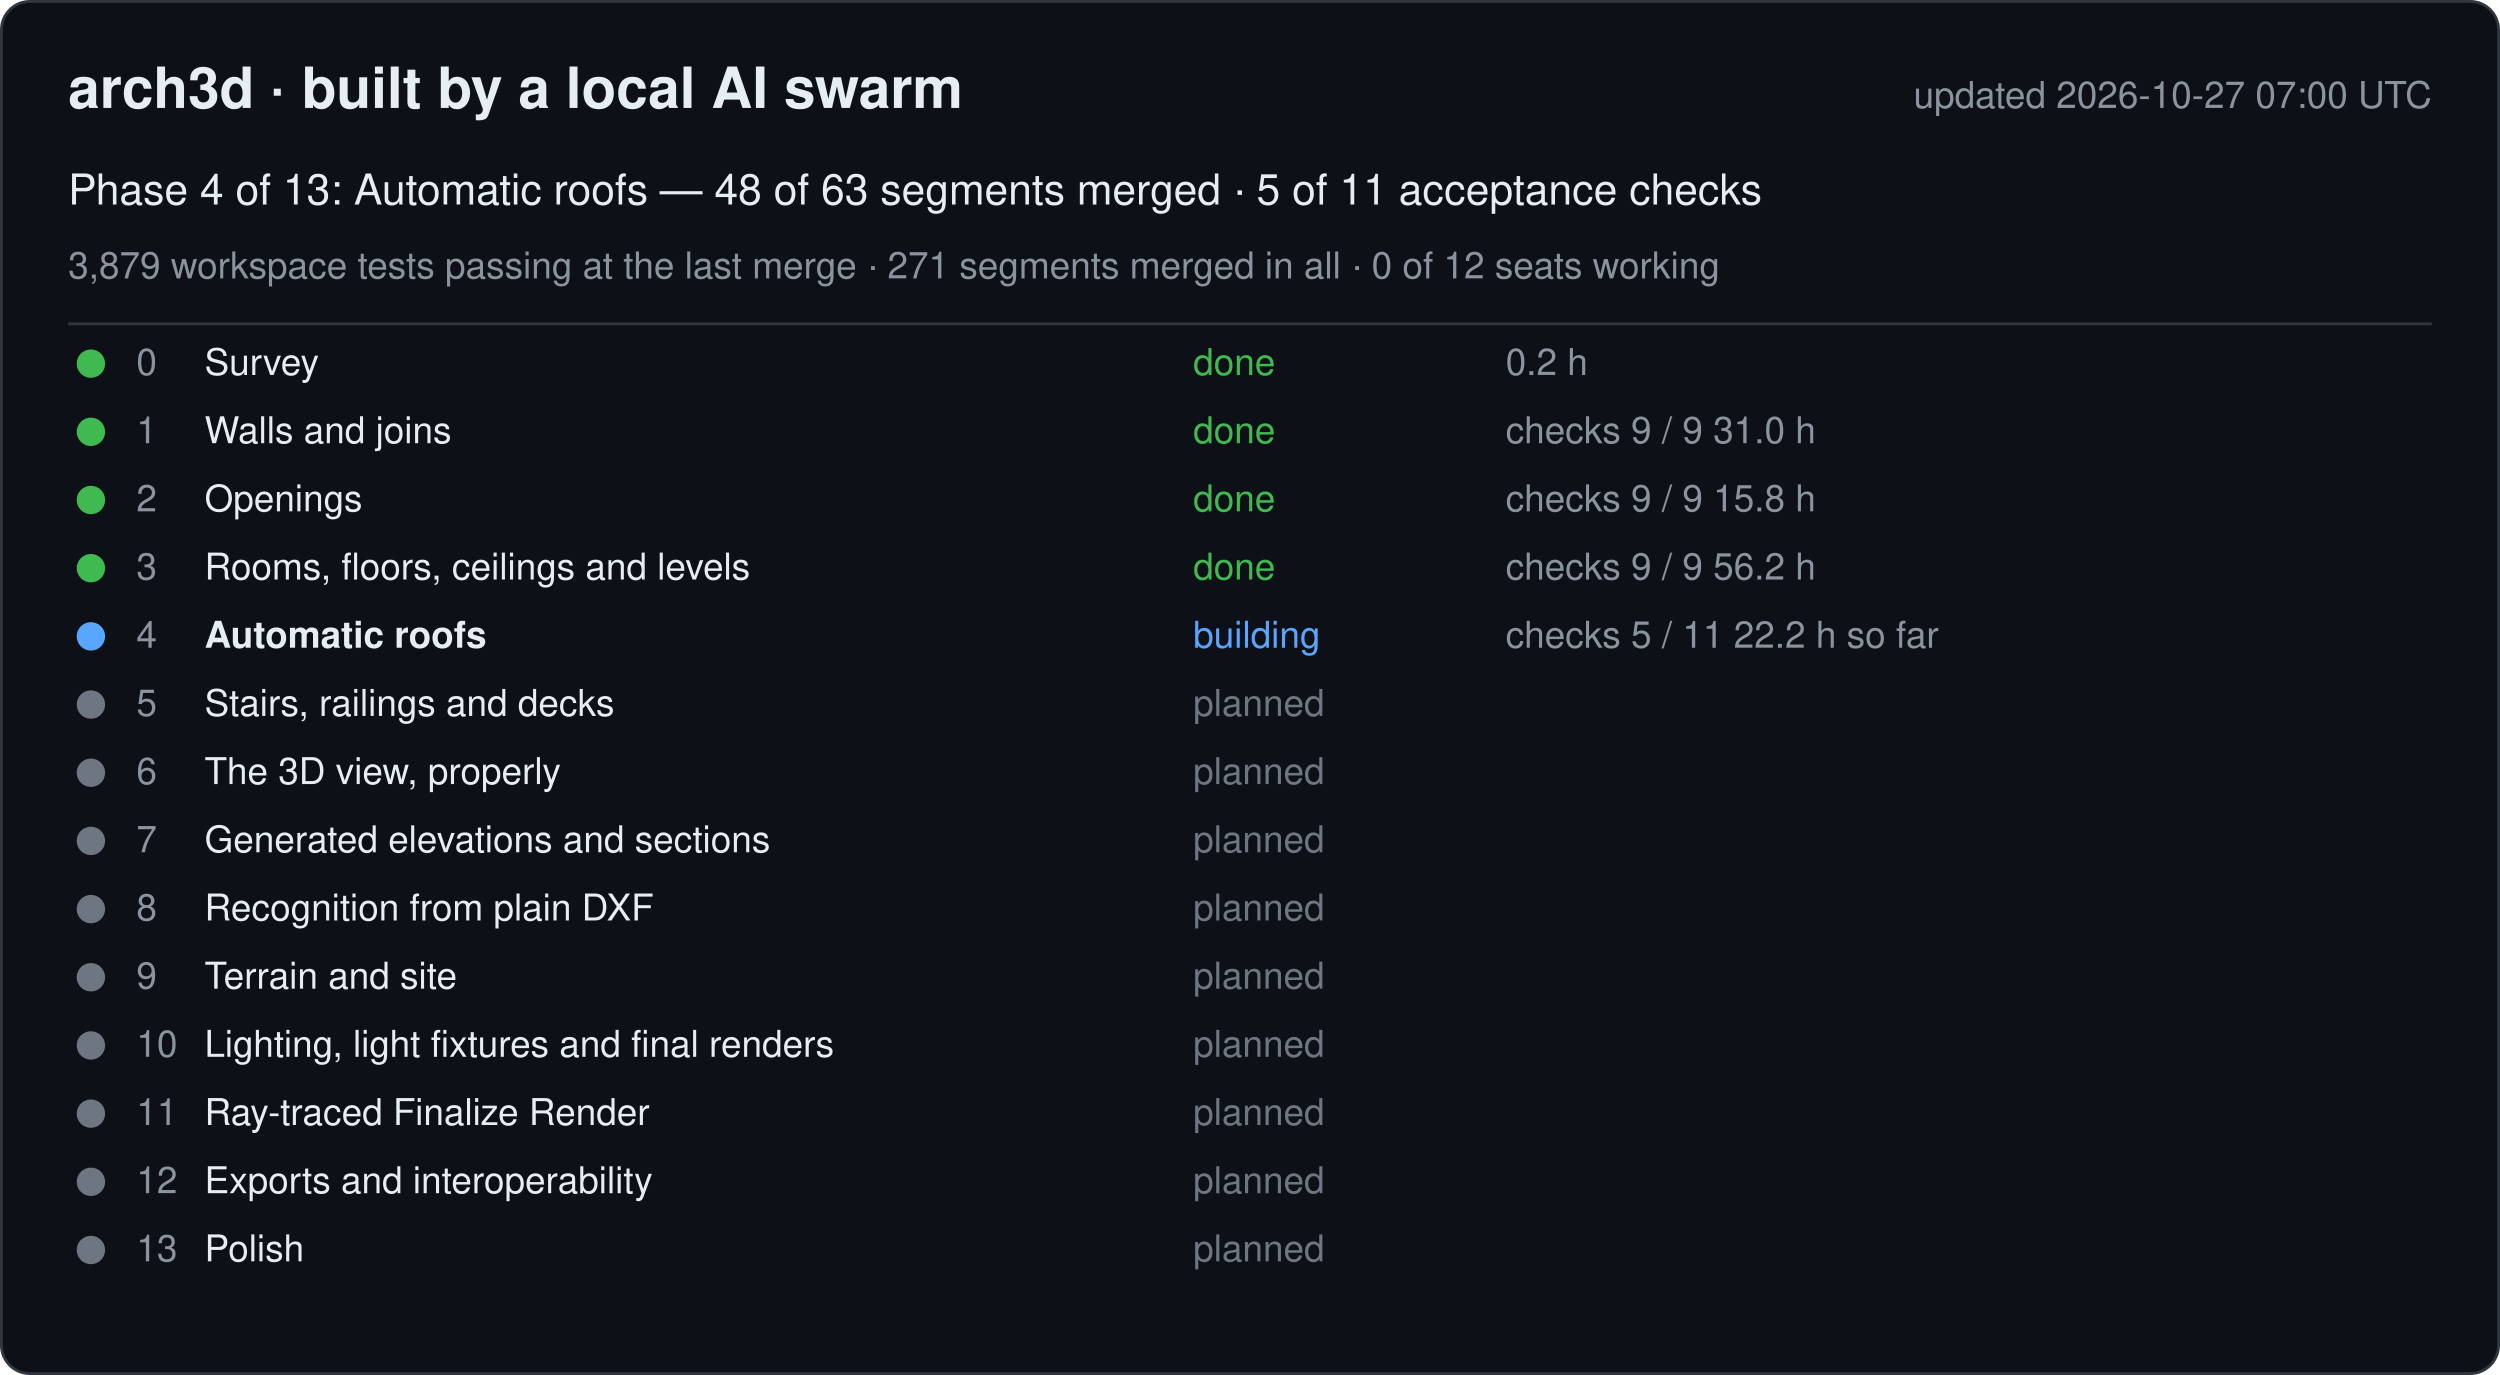
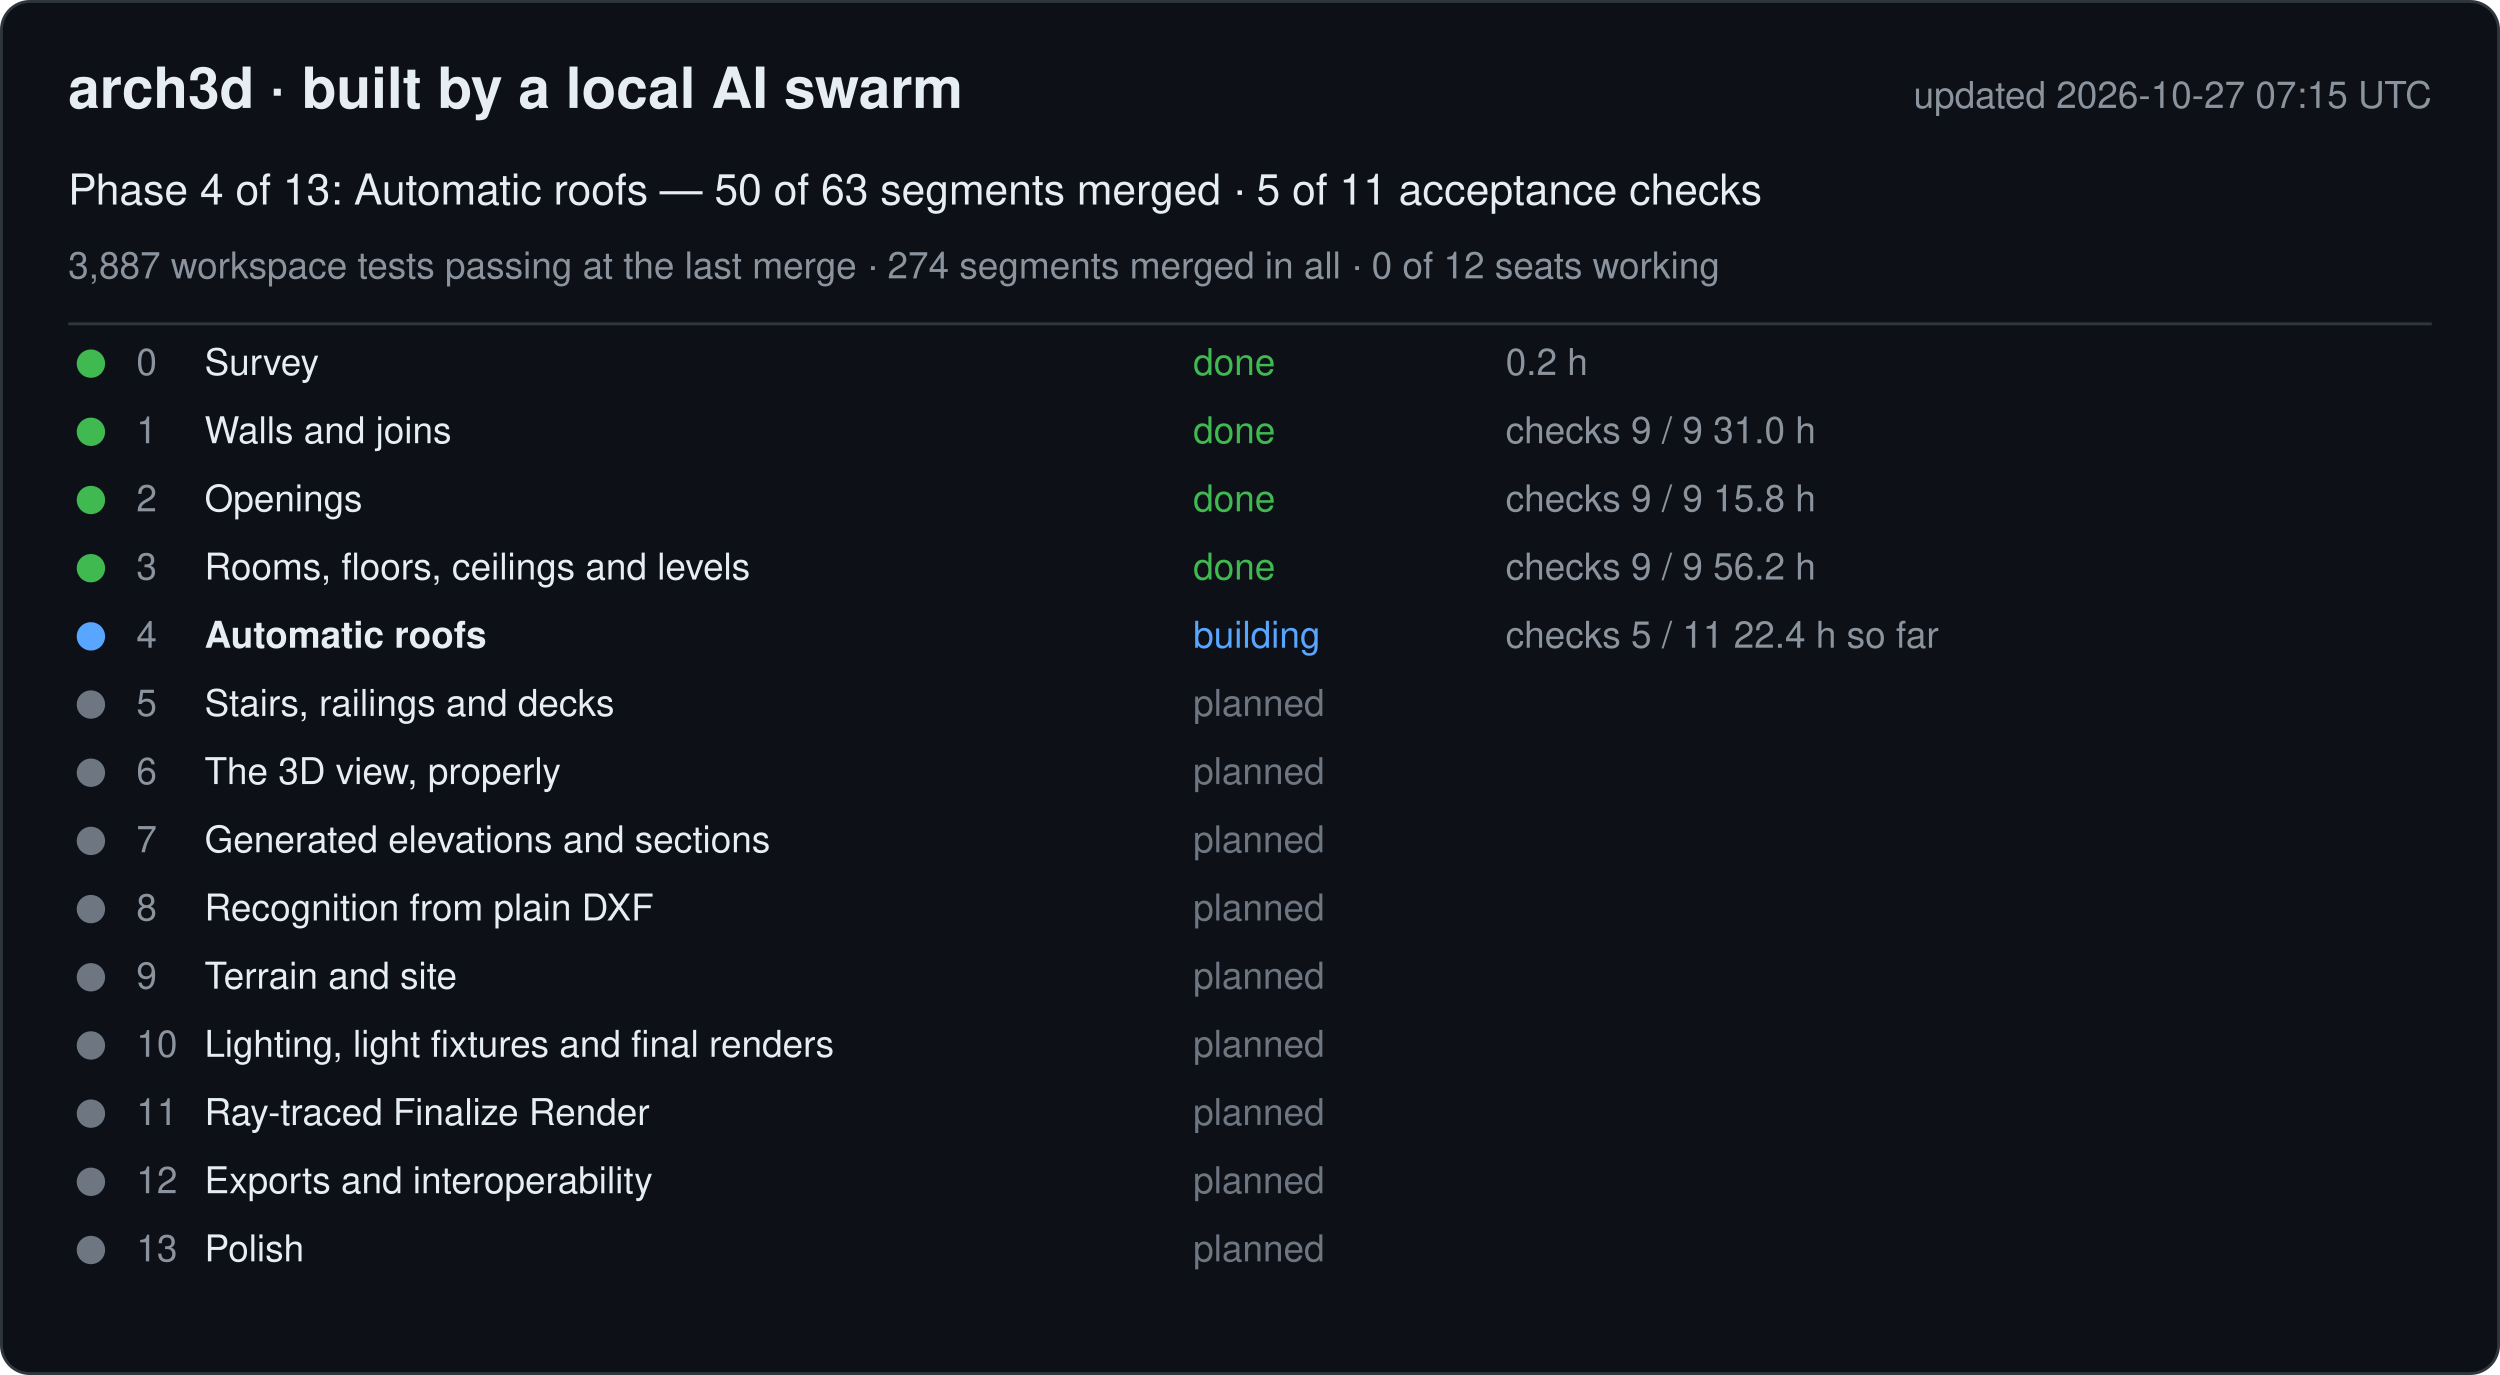
<svg xmlns="http://www.w3.org/2000/svg" width="880" height="484" viewBox="0 0 880 484" font-family="-apple-system, Segoe UI, Helvetica, Arial, sans-serif">
  <rect x="0.5" y="0.5" width="879" height="483" rx="10" fill="#0d1117" stroke="#30363d" />
  <text x="24" y="38" font-size="20" font-weight="600" fill="#e6edf3">arch3d · built by a local AI swarm</text>
-   <text x="856" y="38" font-size="13" fill="#8b949e" text-anchor="end">updated 2026-10-27 07:00 UTC</text>
-   <text x="24" y="72" font-size="15" fill="#e6edf3">Phase 4 of 13: Automatic roofs — 48 of 63 segments merged · 5 of 11 acceptance checks</text>
-   <text x="24" y="98" font-size="13" fill="#8b949e">3,879 workspace tests passing at the last merge · 271 segments merged in all · 0 of 12 seats working</text>
+   <text x="856" y="38" font-size="13" fill="#8b949e" text-anchor="end">updated 2026-10-27 07:15 UTC</text>
+   <text x="24" y="72" font-size="15" fill="#e6edf3">Phase 4 of 13: Automatic roofs — 50 of 63 segments merged · 5 of 11 acceptance checks</text>
+   <text x="24" y="98" font-size="13" fill="#8b949e">3,887 workspace tests passing at the last merge · 274 segments merged in all · 0 of 12 seats working</text>
  <line x1="24" y1="114" x2="856" y2="114" stroke="#30363d" />
  <g data-phase="0">
    <circle cx="32" cy="128" r="5" fill="#3fb950" />
    <text x="48" y="132" font-size="13" fill="#8b949e">0</text>
    <text x="72" y="132" font-size="13" fill="#e6edf3">Survey</text>
    <text x="420" y="132" font-size="13" fill="#3fb950">done</text>
    <text x="530" y="132" font-size="13" fill="#8b949e">0.2 h</text>
  </g>
  <g data-phase="1">
    <circle cx="32" cy="152" r="5" fill="#3fb950" />
    <text x="48" y="156" font-size="13" fill="#8b949e">1</text>
    <text x="72" y="156" font-size="13" fill="#e6edf3">Walls and joins</text>
    <text x="420" y="156" font-size="13" fill="#3fb950">done</text>
    <text x="530" y="156" font-size="13" fill="#8b949e">checks 9 / 9   31.0 h</text>
  </g>
  <g data-phase="2">
    <circle cx="32" cy="176" r="5" fill="#3fb950" />
    <text x="48" y="180" font-size="13" fill="#8b949e">2</text>
    <text x="72" y="180" font-size="13" fill="#e6edf3">Openings</text>
    <text x="420" y="180" font-size="13" fill="#3fb950">done</text>
    <text x="530" y="180" font-size="13" fill="#8b949e">checks 9 / 9   15.8 h</text>
  </g>
  <g data-phase="3">
    <circle cx="32" cy="200" r="5" fill="#3fb950" />
    <text x="48" y="204" font-size="13" fill="#8b949e">3</text>
    <text x="72" y="204" font-size="13" fill="#e6edf3">Rooms, floors, ceilings and levels</text>
    <text x="420" y="204" font-size="13" fill="#3fb950">done</text>
    <text x="530" y="204" font-size="13" fill="#8b949e">checks 9 / 9   56.2 h</text>
  </g>
  <g data-phase="4">
    <circle cx="32" cy="224" r="5" fill="#58a6ff" />
    <text x="48" y="228" font-size="13" fill="#8b949e">4</text>
    <text x="72" y="228" font-size="13" fill="#e6edf3" font-weight="600">Automatic roofs</text>
    <text x="420" y="228" font-size="13" fill="#58a6ff">building</text>
-     <text x="530" y="228" font-size="13" fill="#8b949e">checks 5 / 11   22.2 h so far</text>
+     <text x="530" y="228" font-size="13" fill="#8b949e">checks 5 / 11   22.4 h so far</text>
  </g>
  <g data-phase="5">
    <circle cx="32" cy="248" r="5" fill="#6e7681" />
    <text x="48" y="252" font-size="13" fill="#8b949e">5</text>
    <text x="72" y="252" font-size="13" fill="#e6edf3">Stairs, railings and decks</text>
    <text x="420" y="252" font-size="13" fill="#6e7681">planned</text>
    <text x="530" y="252" font-size="13" fill="#8b949e" />
  </g>
  <g data-phase="6">
    <circle cx="32" cy="272" r="5" fill="#6e7681" />
    <text x="48" y="276" font-size="13" fill="#8b949e">6</text>
    <text x="72" y="276" font-size="13" fill="#e6edf3">The 3D view, properly</text>
    <text x="420" y="276" font-size="13" fill="#6e7681">planned</text>
    <text x="530" y="276" font-size="13" fill="#8b949e" />
  </g>
  <g data-phase="7">
    <circle cx="32" cy="296" r="5" fill="#6e7681" />
    <text x="48" y="300" font-size="13" fill="#8b949e">7</text>
    <text x="72" y="300" font-size="13" fill="#e6edf3">Generated elevations and sections</text>
    <text x="420" y="300" font-size="13" fill="#6e7681">planned</text>
    <text x="530" y="300" font-size="13" fill="#8b949e" />
  </g>
  <g data-phase="8">
    <circle cx="32" cy="320" r="5" fill="#6e7681" />
    <text x="48" y="324" font-size="13" fill="#8b949e">8</text>
    <text x="72" y="324" font-size="13" fill="#e6edf3">Recognition from plain DXF</text>
    <text x="420" y="324" font-size="13" fill="#6e7681">planned</text>
    <text x="530" y="324" font-size="13" fill="#8b949e" />
  </g>
  <g data-phase="9">
    <circle cx="32" cy="344" r="5" fill="#6e7681" />
    <text x="48" y="348" font-size="13" fill="#8b949e">9</text>
    <text x="72" y="348" font-size="13" fill="#e6edf3">Terrain and site</text>
    <text x="420" y="348" font-size="13" fill="#6e7681">planned</text>
    <text x="530" y="348" font-size="13" fill="#8b949e" />
  </g>
  <g data-phase="10">
    <circle cx="32" cy="368" r="5" fill="#6e7681" />
    <text x="48" y="372" font-size="13" fill="#8b949e">10</text>
    <text x="72" y="372" font-size="13" fill="#e6edf3">Lighting, light fixtures and final renders</text>
    <text x="420" y="372" font-size="13" fill="#6e7681">planned</text>
    <text x="530" y="372" font-size="13" fill="#8b949e" />
  </g>
  <g data-phase="11">
    <circle cx="32" cy="392" r="5" fill="#6e7681" />
    <text x="48" y="396" font-size="13" fill="#8b949e">11</text>
    <text x="72" y="396" font-size="13" fill="#e6edf3">Ray-traced Finalize Render</text>
    <text x="420" y="396" font-size="13" fill="#6e7681">planned</text>
    <text x="530" y="396" font-size="13" fill="#8b949e" />
  </g>
  <g data-phase="12">
    <circle cx="32" cy="416" r="5" fill="#6e7681" />
    <text x="48" y="420" font-size="13" fill="#8b949e">12</text>
    <text x="72" y="420" font-size="13" fill="#e6edf3">Exports and interoperability</text>
    <text x="420" y="420" font-size="13" fill="#6e7681">planned</text>
    <text x="530" y="420" font-size="13" fill="#8b949e" />
  </g>
  <g data-phase="13">
    <circle cx="32" cy="440" r="5" fill="#6e7681" />
    <text x="48" y="444" font-size="13" fill="#8b949e">13</text>
    <text x="72" y="444" font-size="13" fill="#e6edf3">Polish</text>
    <text x="420" y="444" font-size="13" fill="#6e7681">planned</text>
    <text x="530" y="444" font-size="13" fill="#8b949e" />
  </g>
</svg>
